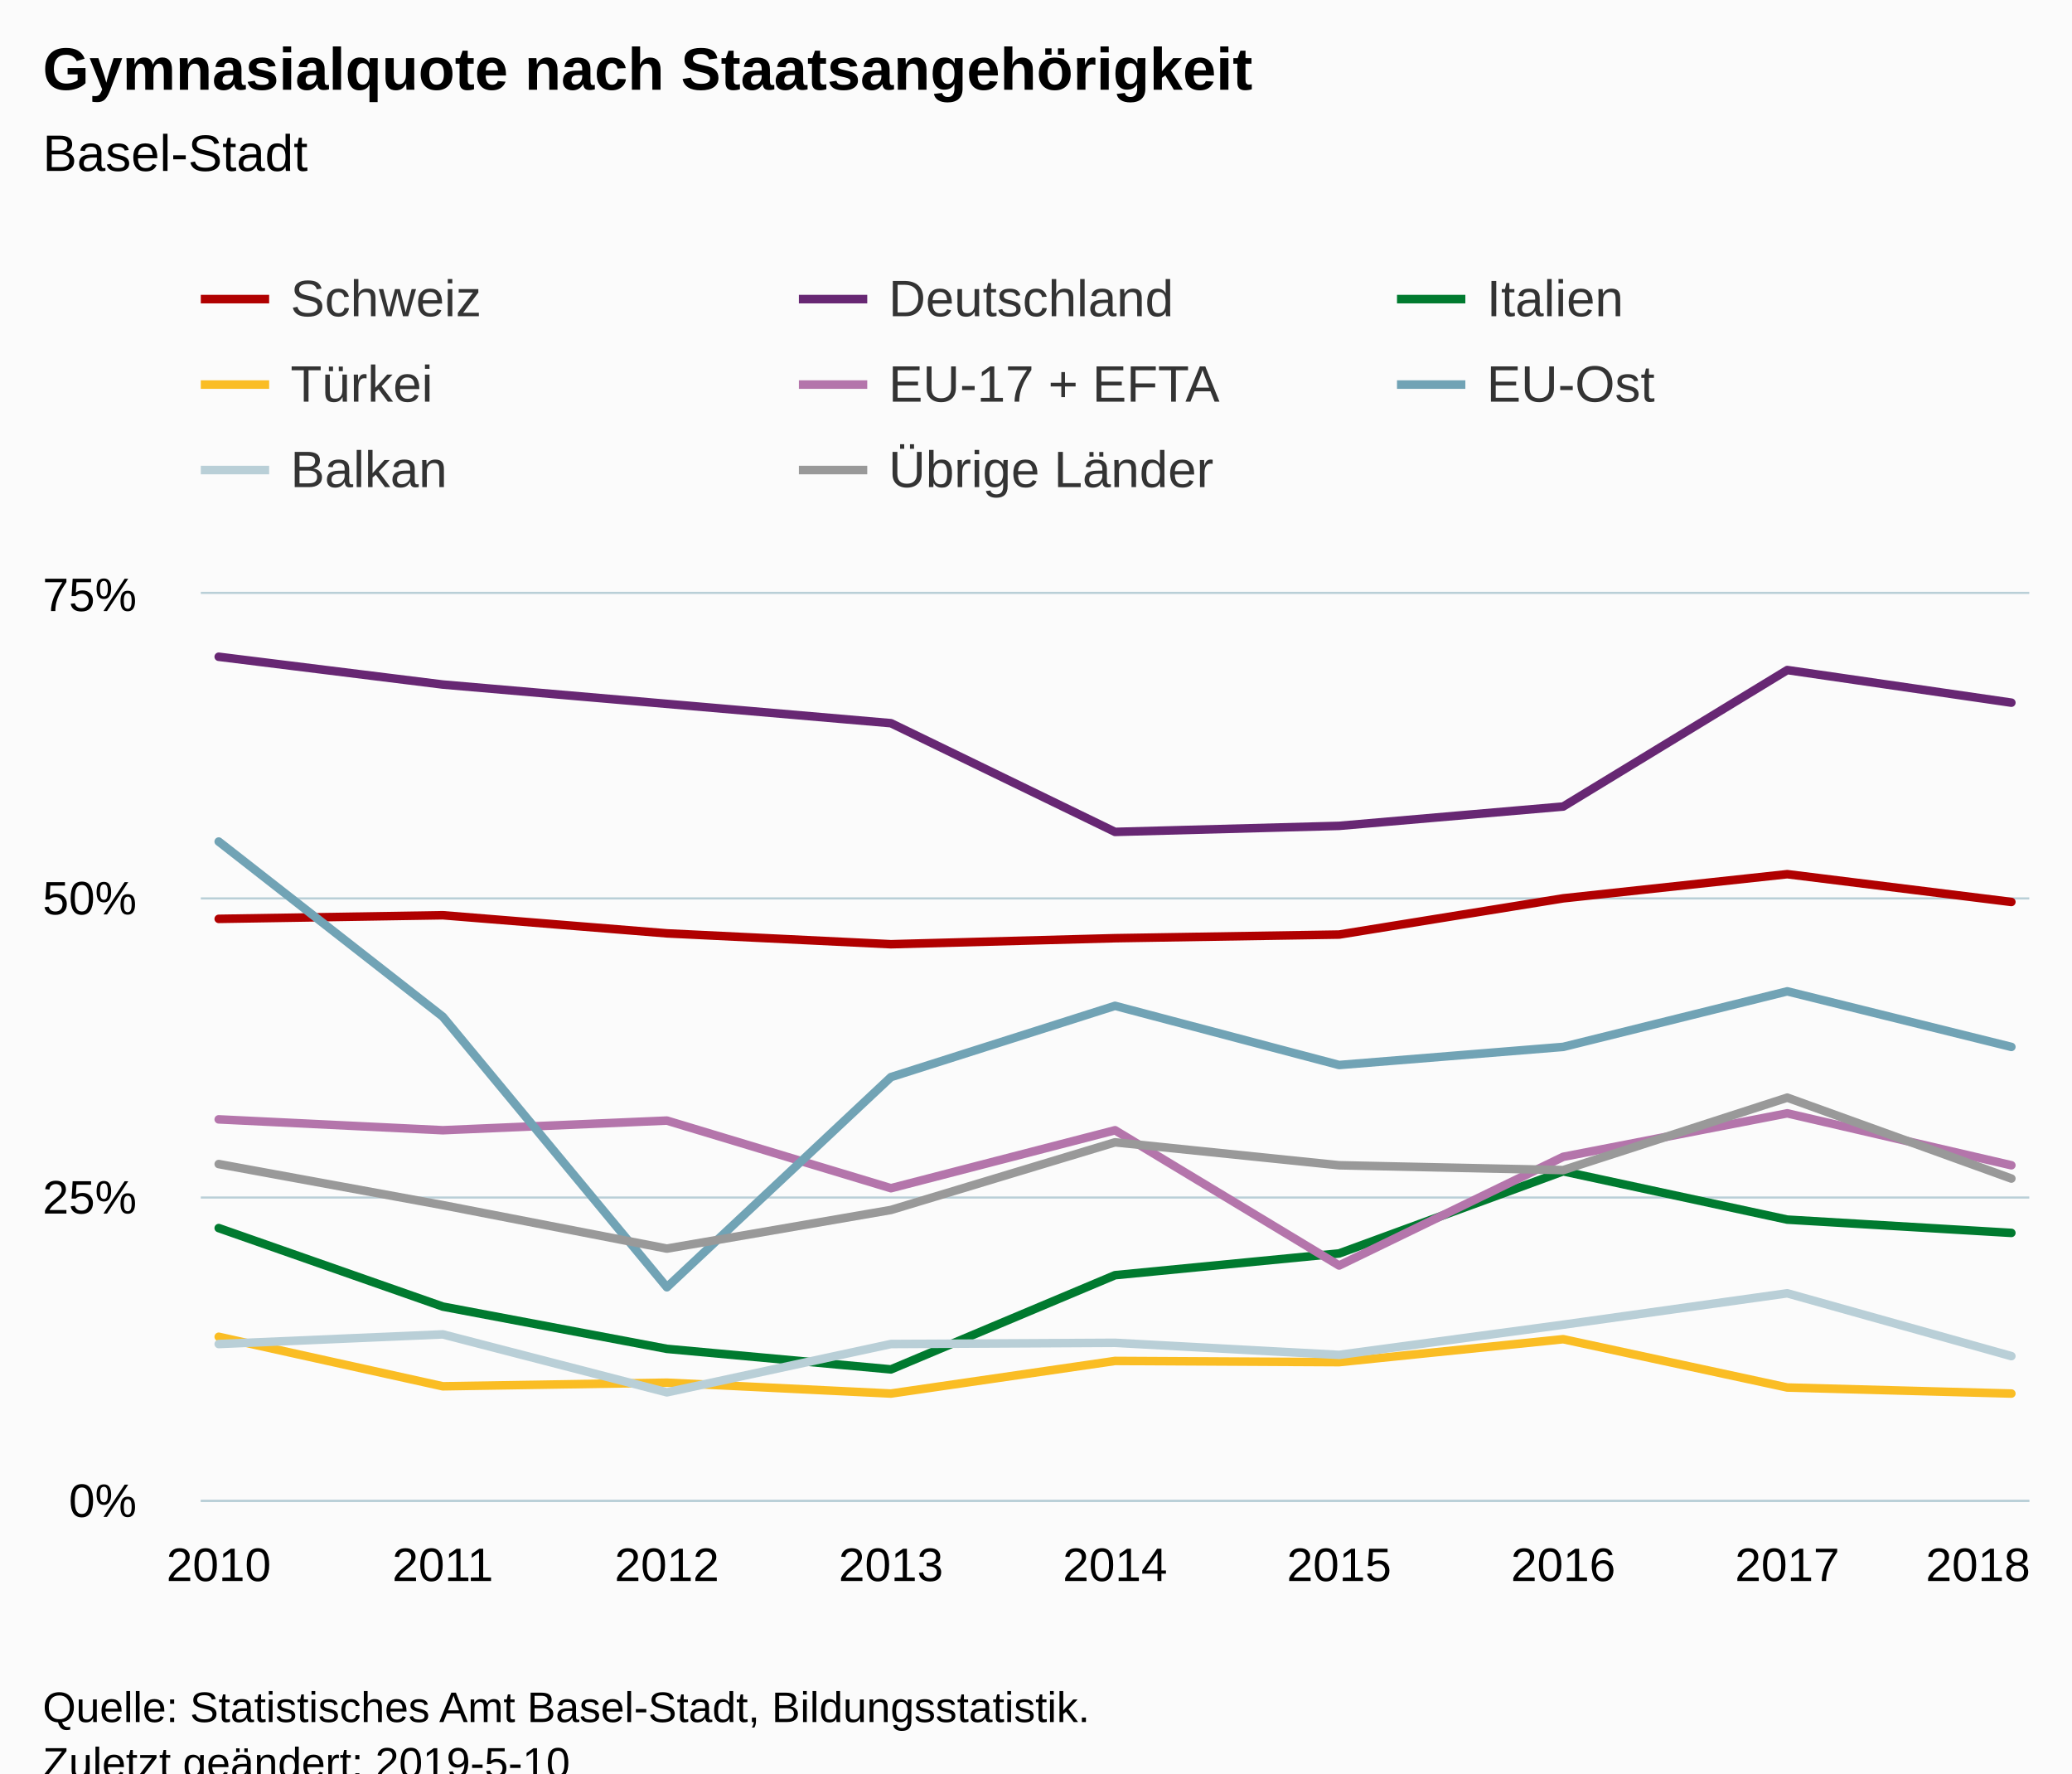
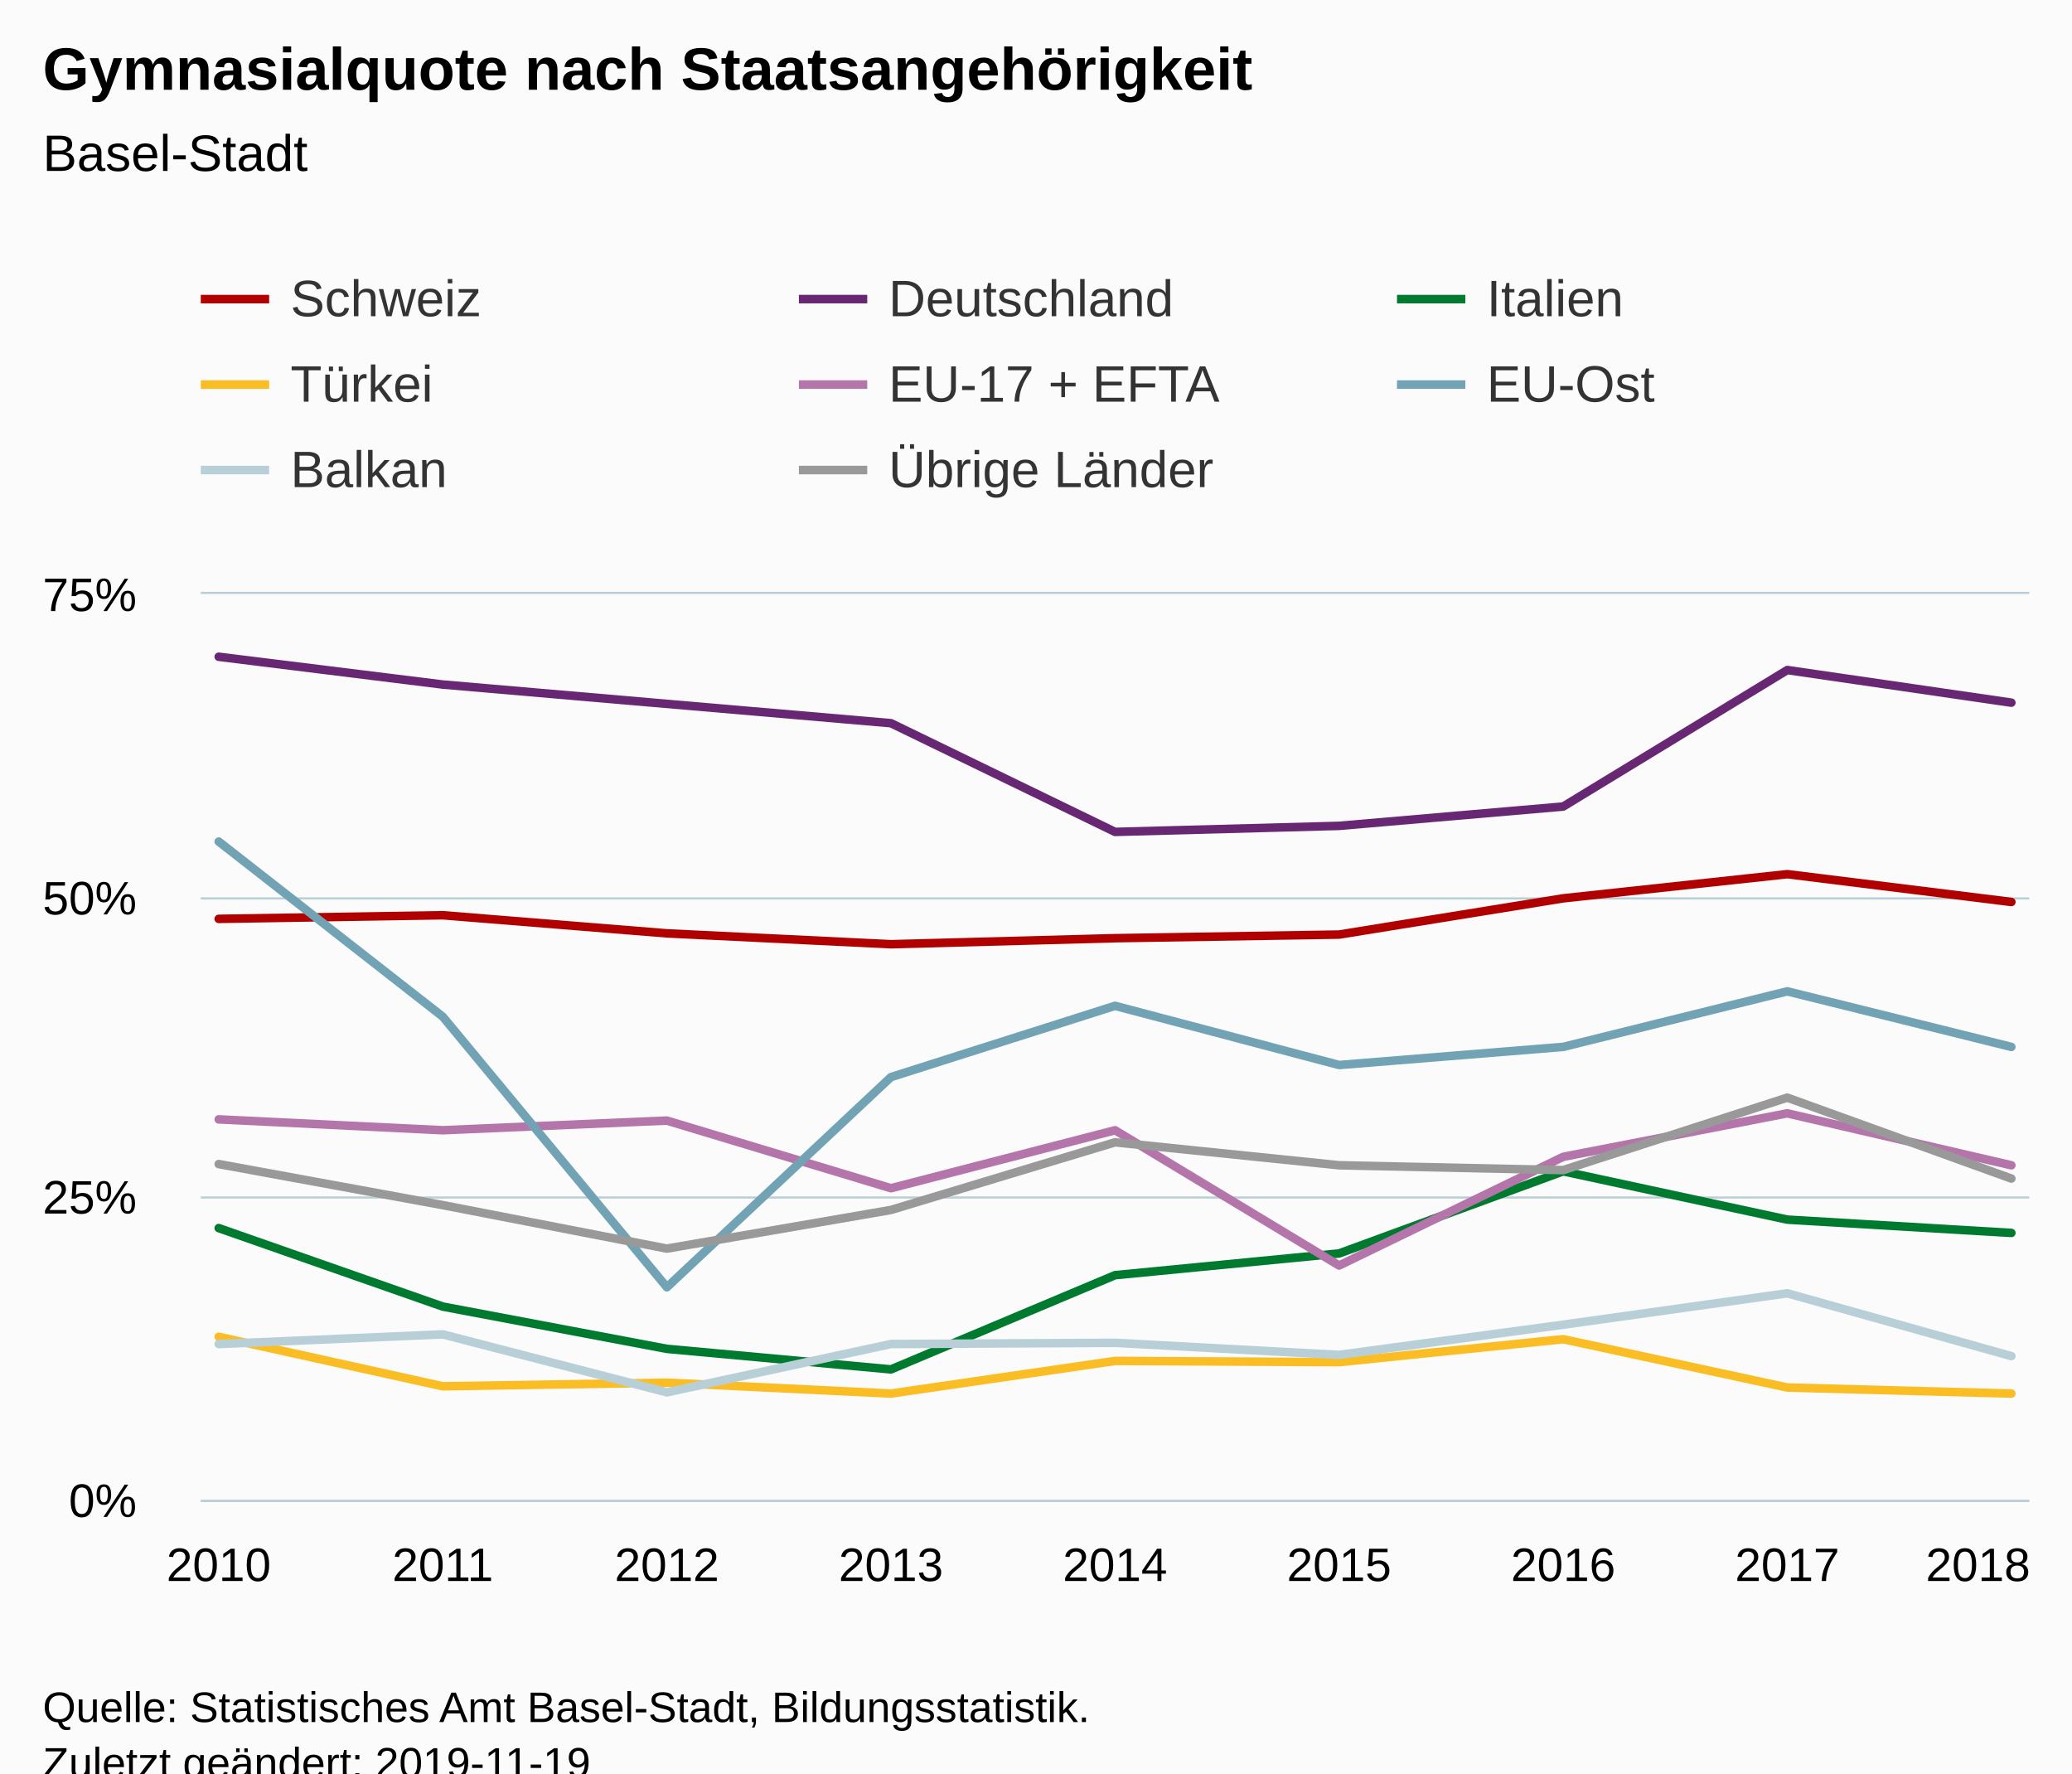
<svg xmlns="http://www.w3.org/2000/svg" version="1.1" class="highcharts-root" style="font-family:Arial;font-size:12px;" viewBox="0 0 485 415">
  <defs>
-     <clipPath id="highcharts-93bi05s-6">
+     <clipPath id="highcharts-yo3r4ok-6">
      <rect x="0" y="0" width="428" height="212" fill="none" />
    </clipPath>
-     <clipPath id="highcharts-93bi05s-7">
+     <clipPath id="highcharts-yo3r4ok-7">
      <rect x="0" y="0" width="428" height="212" fill="none" />
    </clipPath>
  </defs>
  <rect fill="#fbfbfb" class="highcharts-background" x="0" y="0" width="485" height="428" rx="0" ry="0" />
  <rect fill="none" class="highcharts-plot-background" x="47" y="139" width="428" height="212" />
  <g class="highcharts-pane-group" data-z-index="0" />
  <g class="highcharts-grid highcharts-xaxis-grid " data-z-index="1">
    <path fill="none" data-z-index="1" class="highcharts-grid-line" d="M 50.5 139 L 50.5 351" opacity="1" />
    <path fill="none" data-z-index="1" class="highcharts-grid-line" d="M 103.5 139 L 103.5 351" opacity="1" />
    <path fill="none" data-z-index="1" class="highcharts-grid-line" d="M 155.5 139 L 155.5 351" opacity="1" />
    <path fill="none" data-z-index="1" class="highcharts-grid-line" d="M 208.5 139 L 208.5 351" opacity="1" />
    <path fill="none" data-z-index="1" class="highcharts-grid-line" d="M 260.5 139 L 260.5 351" opacity="1" />
    <path fill="none" data-z-index="1" class="highcharts-grid-line" d="M 312.5 139 L 312.5 351" opacity="1" />
    <path fill="none" data-z-index="1" class="highcharts-grid-line" d="M 365.5 139 L 365.5 351" opacity="1" />
    <path fill="none" data-z-index="1" class="highcharts-grid-line" d="M 417.5 139 L 417.5 351" opacity="1" />
    <path fill="none" data-z-index="1" class="highcharts-grid-line" d="M 470.5 139 L 470.5 351" opacity="1" />
  </g>
  <g class="highcharts-grid highcharts-yaxis-grid " data-z-index="1">
    <path fill="none" stroke="#B9CFD7" stroke-width="0.5" data-z-index="1" class="highcharts-grid-line" d="M 47 351.25 L 475 351.25" opacity="1" />
    <path fill="none" stroke="#B9CFD7" stroke-width="0.5" data-z-index="1" class="highcharts-grid-line" d="M 47 280.25 L 475 280.25" opacity="1" />
    <path fill="none" stroke="#B9CFD7" stroke-width="0.5" data-z-index="1" class="highcharts-grid-line" d="M 47 210.25 L 475 210.25" opacity="1" />
    <path fill="none" stroke="#B9CFD7" stroke-width="0.5" data-z-index="1" class="highcharts-grid-line" d="M 47 138.75 L 475 138.75" opacity="1" />
  </g>
  <rect fill="none" class="highcharts-plot-border" data-z-index="1" x="47" y="139" width="428" height="212" />
  <g class="highcharts-axis highcharts-xaxis " data-z-index="2">
    <path fill="none" class="highcharts-axis-line" stroke="#B9CFD7" stroke-width="0.5" data-z-index="7" d="M 47 351.25 L 475 351.25" />
  </g>
  <g class="highcharts-axis highcharts-yaxis " data-z-index="2">
    <path fill="none" class="highcharts-axis-line" data-z-index="7" d="M 47 139 L 47 351" />
  </g>
  <g class="highcharts-series-group" data-z-index="3">
-     <g data-z-index="0.1" class="highcharts-series highcharts-series-0 highcharts-line-series " transform="translate(47,139) scale(1 1)" clip-path="url(#highcharts-93bi05s-7)">
+     <g data-z-index="0.1" class="highcharts-series highcharts-series-0 highcharts-line-series " transform="translate(47,139) scale(1 1)" clip-path="url(#highcharts-yo3r4ok-7)">
      <path fill="none" d="M 4.196 76.037 L 56.647 75.189 L 109.098 79.429 L 161.549 81.973 L 214 80.56 L 266.451 79.712 L 318.902 71.232 L 371.353 65.579 L 423.804 72.08" class="highcharts-graph" data-z-index="1" stroke="#b00000" stroke-width="2" stroke-linejoin="round" stroke-linecap="round" />
    </g>
    <g data-z-index="0.1" class="highcharts-markers highcharts-series-0 highcharts-line-series " transform="translate(47,139) scale(1 1)" clip-path="none" />
-     <g data-z-index="0.1" class="highcharts-series highcharts-series-1 highcharts-line-series " transform="translate(47,139) scale(1 1)" clip-path="url(#highcharts-93bi05s-7)">
+     <g data-z-index="0.1" class="highcharts-series highcharts-series-1 highcharts-line-series " transform="translate(47,139) scale(1 1)" clip-path="url(#highcharts-yo3r4ok-7)">
      <path fill="none" d="M 4.196 14.699 L 56.647 21.2 L 109.098 25.723 L 161.549 30.245 L 214 55.685 L 266.451 54.272 L 318.902 49.749 L 371.353 17.808 L 423.804 25.44" class="highcharts-graph" data-z-index="1" stroke="#672773" stroke-width="2" stroke-linejoin="round" stroke-linecap="round" />
    </g>
    <g data-z-index="0.1" class="highcharts-markers highcharts-series-1 highcharts-line-series " transform="translate(47,139) scale(1 1)" clip-path="none" />
-     <g data-z-index="0.1" class="highcharts-series highcharts-series-2 highcharts-line-series " transform="translate(47,139) scale(1 1)" clip-path="url(#highcharts-93bi05s-7)">
+     <g data-z-index="0.1" class="highcharts-series highcharts-series-2 highcharts-line-series " transform="translate(47,139) scale(1 1)" clip-path="url(#highcharts-yo3r4ok-7)">
      <path fill="none" d="M 4.196 148.4 L 56.647 166.773 L 109.098 176.667 L 161.549 181.472 L 214 159.424 L 266.451 154.336 L 318.902 135.115 L 371.353 146.421 L 423.804 149.531" class="highcharts-graph" data-z-index="1" stroke="#007a2f" stroke-width="2" stroke-linejoin="round" stroke-linecap="round" />
    </g>
    <g data-z-index="0.1" class="highcharts-markers highcharts-series-2 highcharts-line-series " transform="translate(47,139) scale(1 1)" clip-path="none" />
-     <g data-z-index="0.1" class="highcharts-series highcharts-series-3 highcharts-line-series " transform="translate(47,139) scale(1 1)" clip-path="url(#highcharts-93bi05s-7)">
+     <g data-z-index="0.1" class="highcharts-series highcharts-series-3 highcharts-line-series " transform="translate(47,139) scale(1 1)" clip-path="url(#highcharts-yo3r4ok-7)">
      <path fill="none" d="M 4.196 173.84 L 56.647 185.429 L 109.098 184.581 L 161.549 187.125 L 214 179.493 L 266.451 179.776 L 318.902 174.405 L 371.353 185.712 L 423.804 187.125" class="highcharts-graph" data-z-index="1" stroke="#fabd24" stroke-width="2" stroke-linejoin="round" stroke-linecap="round" />
    </g>
    <g data-z-index="0.1" class="highcharts-markers highcharts-series-3 highcharts-line-series " transform="translate(47,139) scale(1 1)" clip-path="none" />
-     <g data-z-index="0.1" class="highcharts-series highcharts-series-4 highcharts-line-series " transform="translate(47,139) scale(1 1)" clip-path="url(#highcharts-93bi05s-7)">
+     <g data-z-index="0.1" class="highcharts-series highcharts-series-4 highcharts-line-series " transform="translate(47,139) scale(1 1)" clip-path="url(#highcharts-yo3r4ok-7)">
      <path fill="none" d="M 4.196 122.96 L 56.647 125.504 L 109.098 123.243 L 161.549 139.072 L 214 125.504 L 266.451 157.163 L 318.902 131.723 L 371.353 121.547 L 423.804 133.701" class="highcharts-graph" data-z-index="1" stroke="#b475ab" stroke-width="2" stroke-linejoin="round" stroke-linecap="round" />
    </g>
    <g data-z-index="0.1" class="highcharts-markers highcharts-series-4 highcharts-line-series " transform="translate(47,139) scale(1 1)" clip-path="none" />
-     <g data-z-index="0.1" class="highcharts-series highcharts-series-5 highcharts-line-series " transform="translate(47,139) scale(1 1)" clip-path="url(#highcharts-93bi05s-7)">
+     <g data-z-index="0.1" class="highcharts-series highcharts-series-5 highcharts-line-series " transform="translate(47,139) scale(1 1)" clip-path="url(#highcharts-yo3r4ok-7)">
      <path fill="none" d="M 4.196 57.947 L 56.647 98.933 L 109.098 162.251 L 161.549 113.067 L 214 96.389 L 266.451 110.24 L 318.902 106 L 371.353 92.997 L 423.804 106" class="highcharts-graph" data-z-index="1" stroke="#71a3b5" stroke-width="2" stroke-linejoin="round" stroke-linecap="round" />
    </g>
    <g data-z-index="0.1" class="highcharts-markers highcharts-series-5 highcharts-line-series " transform="translate(47,139) scale(1 1)" clip-path="none" />
-     <g data-z-index="0.1" class="highcharts-series highcharts-series-6 highcharts-line-series " transform="translate(47,139) scale(1 1)" clip-path="url(#highcharts-93bi05s-7)">
+     <g data-z-index="0.1" class="highcharts-series highcharts-series-6 highcharts-line-series " transform="translate(47,139) scale(1 1)" clip-path="url(#highcharts-yo3r4ok-7)">
      <path fill="none" d="M 4.196 175.536 L 56.647 173.275 L 109.098 186.843 L 161.549 175.536 L 214 175.253 L 266.451 178.08 L 318.902 171.013 L 371.353 163.664 L 423.804 178.363" class="highcharts-graph" data-z-index="1" stroke="#b9cfd7" stroke-width="2" stroke-linejoin="round" stroke-linecap="round" />
    </g>
    <g data-z-index="0.1" class="highcharts-markers highcharts-series-6 highcharts-line-series " transform="translate(47,139) scale(1 1)" clip-path="none" />
-     <g data-z-index="0.1" class="highcharts-series highcharts-series-7 highcharts-line-series " transform="translate(47,139) scale(1 1)" clip-path="url(#highcharts-93bi05s-7)">
+     <g data-z-index="0.1" class="highcharts-series highcharts-series-7 highcharts-line-series " transform="translate(47,139) scale(1 1)" clip-path="url(#highcharts-yo3r4ok-7)">
      <path fill="none" d="M 4.196 133.419 L 56.647 143.029 L 109.098 153.205 L 161.549 144.16 L 214 128.331 L 266.451 133.701 L 318.902 134.832 L 371.353 117.872 L 423.804 136.811" class="highcharts-graph" data-z-index="1" stroke="#999999" stroke-width="2" stroke-linejoin="round" stroke-linecap="round" />
    </g>
    <g data-z-index="0.1" class="highcharts-markers highcharts-series-7 highcharts-line-series " transform="translate(47,139) scale(1 1)" clip-path="none" />
  </g>
  <text x="10" text-anchor="start" class="highcharts-title" data-z-index="4" style="color:#000000;font-size:14px;font-weight:bold;fill:#000000;" y="21">
    <tspan>Gymnasialquote nach Staatsangehörigkeit</tspan>
  </text>
  <text x="10" text-anchor="start" class="highcharts-subtitle" data-z-index="4" style="color:#000000;font-size:12px;font-weight:normal;font-family:Arial;fill:#000000;" y="40">
    <tspan>Basel-Stadt</tspan>
  </text>
  <g class="highcharts-legend" data-z-index="7" transform="translate(39,56)">
    <rect fill="none" class="highcharts-legend-box" rx="0" ry="0" x="0" y="0" width="416" height="71" visibility="visible" />
    <g data-z-index="1">
      <g>
        <g class="highcharts-legend-item highcharts-line-series highcharts-color-undefined highcharts-series-0" data-z-index="1" transform="translate(8,3)">
          <path fill="none" d="M 0 11 L 16 11" class="highcharts-graph" stroke="#b00000" stroke-width="2" />
          <text x="21" style="color:#333333;font-size:12px;font-weight:normal;cursor:pointer;fill:#333333;" text-anchor="start" data-z-index="2" y="15">
            <tspan>Schweiz</tspan>
          </text>
        </g>
        <g class="highcharts-legend-item highcharts-line-series highcharts-color-undefined highcharts-series-1" data-z-index="1" transform="translate(148,3)">
          <path fill="none" d="M 0 11 L 16 11" class="highcharts-graph" stroke="#672773" stroke-width="2" />
          <text x="21" y="15" style="color:#333333;font-size:12px;font-weight:normal;cursor:pointer;fill:#333333;" text-anchor="start" data-z-index="2">
            <tspan>Deutschland</tspan>
          </text>
        </g>
        <g class="highcharts-legend-item highcharts-line-series highcharts-color-undefined highcharts-series-2" data-z-index="1" transform="translate(288,3)">
          <path fill="none" d="M 0 11 L 16 11" class="highcharts-graph" stroke="#007a2f" stroke-width="2" />
          <text x="21" y="15" style="color:#333333;font-size:12px;font-weight:normal;cursor:pointer;fill:#333333;" text-anchor="start" data-z-index="2">
            <tspan>Italien</tspan>
          </text>
        </g>
        <g class="highcharts-legend-item highcharts-line-series highcharts-color-undefined highcharts-series-3" data-z-index="1" transform="translate(8,23)">
          <path fill="none" d="M 0 11 L 16 11" class="highcharts-graph" stroke="#fabd24" stroke-width="2" />
          <text x="21" y="15" style="color:#333333;font-size:12px;font-weight:normal;cursor:pointer;fill:#333333;" text-anchor="start" data-z-index="2">
            <tspan>Türkei</tspan>
          </text>
        </g>
        <g class="highcharts-legend-item highcharts-line-series highcharts-color-undefined highcharts-series-4" data-z-index="1" transform="translate(148,23)">
          <path fill="none" d="M 0 11 L 16 11" class="highcharts-graph" stroke="#b475ab" stroke-width="2" />
          <text x="21" y="15" style="color:#333333;font-size:12px;font-weight:normal;cursor:pointer;fill:#333333;" text-anchor="start" data-z-index="2">
            <tspan>EU-17 + EFTA</tspan>
          </text>
        </g>
        <g class="highcharts-legend-item highcharts-line-series highcharts-color-undefined highcharts-series-5" data-z-index="1" transform="translate(288,23)">
          <path fill="none" d="M 0 11 L 16 11" class="highcharts-graph" stroke="#71a3b5" stroke-width="2" />
          <text x="21" y="15" style="color:#333333;font-size:12px;font-weight:normal;cursor:pointer;fill:#333333;" text-anchor="start" data-z-index="2">
            <tspan>EU-Ost</tspan>
          </text>
        </g>
        <g class="highcharts-legend-item highcharts-line-series highcharts-color-undefined highcharts-series-6" data-z-index="1" transform="translate(8,43)">
          <path fill="none" d="M 0 11 L 16 11" class="highcharts-graph" stroke="#b9cfd7" stroke-width="2" />
          <text x="21" y="15" style="color:#333333;font-size:12px;font-weight:normal;cursor:pointer;fill:#333333;" text-anchor="start" data-z-index="2">
            <tspan>Balkan</tspan>
          </text>
        </g>
        <g class="highcharts-legend-item highcharts-line-series highcharts-color-undefined highcharts-series-7" data-z-index="1" transform="translate(148,43)">
          <path fill="none" d="M 0 11 L 16 11" class="highcharts-graph" stroke="#999999" stroke-width="2" />
          <text x="21" y="15" style="color:#333333;font-size:12px;font-weight:normal;cursor:pointer;fill:#333333;" text-anchor="start" data-z-index="2">
            <tspan>Übrige Länder</tspan>
          </text>
        </g>
      </g>
    </g>
  </g>
  <g class="highcharts-axis-labels highcharts-xaxis-labels " data-z-index="7">
    <text x="51.196" style="color:#000000;cursor:default;font-size:11px;fill:#000000;" text-anchor="middle" transform="translate(0,0)" y="370" opacity="1">2010</text>
    <text x="103.647" style="color:#000000;cursor:default;font-size:11px;fill:#000000;" text-anchor="middle" transform="translate(0,0)" y="370" opacity="1">2011</text>
    <text x="156.098" style="color:#000000;cursor:default;font-size:11px;fill:#000000;" text-anchor="middle" transform="translate(0,0)" y="370" opacity="1">2012</text>
    <text x="208.549" style="color:#000000;cursor:default;font-size:11px;fill:#000000;" text-anchor="middle" transform="translate(0,0)" y="370" opacity="1">2013</text>
    <text x="261" style="color:#000000;cursor:default;font-size:11px;fill:#000000;" text-anchor="middle" transform="translate(0,0)" y="370" opacity="1">2014</text>
    <text x="313.451" style="color:#000000;cursor:default;font-size:11px;fill:#000000;" text-anchor="middle" transform="translate(0,0)" y="370" opacity="1">2015</text>
    <text x="365.902" style="color:#000000;cursor:default;font-size:11px;fill:#000000;" text-anchor="middle" transform="translate(0,0)" y="370" opacity="1">2016</text>
    <text x="418.353" style="color:#000000;cursor:default;font-size:11px;fill:#000000;" text-anchor="middle" transform="translate(0,0)" y="370" opacity="1">2017</text>
    <text x="463" style="color:#000000;cursor:default;font-size:11px;fill:#000000;" text-anchor="middle" transform="translate(0,0)" y="370" opacity="1">2018</text>
  </g>
  <g class="highcharts-axis-labels highcharts-yaxis-labels " data-z-index="7">
    <text x="32" style="color:#000000;cursor:default;font-size:11px;fill:#000000;" text-anchor="end" transform="translate(0,0)" y="355" opacity="1">0%</text>
    <text x="32" style="color:#000000;cursor:default;font-size:11px;fill:#000000;" text-anchor="end" transform="translate(0,0)" y="284" opacity="1">25%</text>
    <text x="32" style="color:#000000;cursor:default;font-size:11px;fill:#000000;" text-anchor="end" transform="translate(0,0)" y="214" opacity="1">50%</text>
    <text x="32" style="color:#000000;cursor:default;font-size:11px;fill:#000000;" text-anchor="end" transform="translate(0,0)" y="143" opacity="1">75%</text>
  </g>
  <text x="10" class="highcharts-credits" text-anchor="start" data-z-index="8" style="cursor:default;color:#000000;font-size:10px;fill:#000000;" y="403">
    <tspan>Quelle: Statistisches Amt Basel-Stadt, Bildungsstatistik.</tspan>
-     <tspan x="10" dy="13">Zuletzt geändert: 2019-5-10</tspan>
+     <tspan x="10" dy="13">Zuletzt geändert: 2019-11-19</tspan>
  </text>
</svg>
